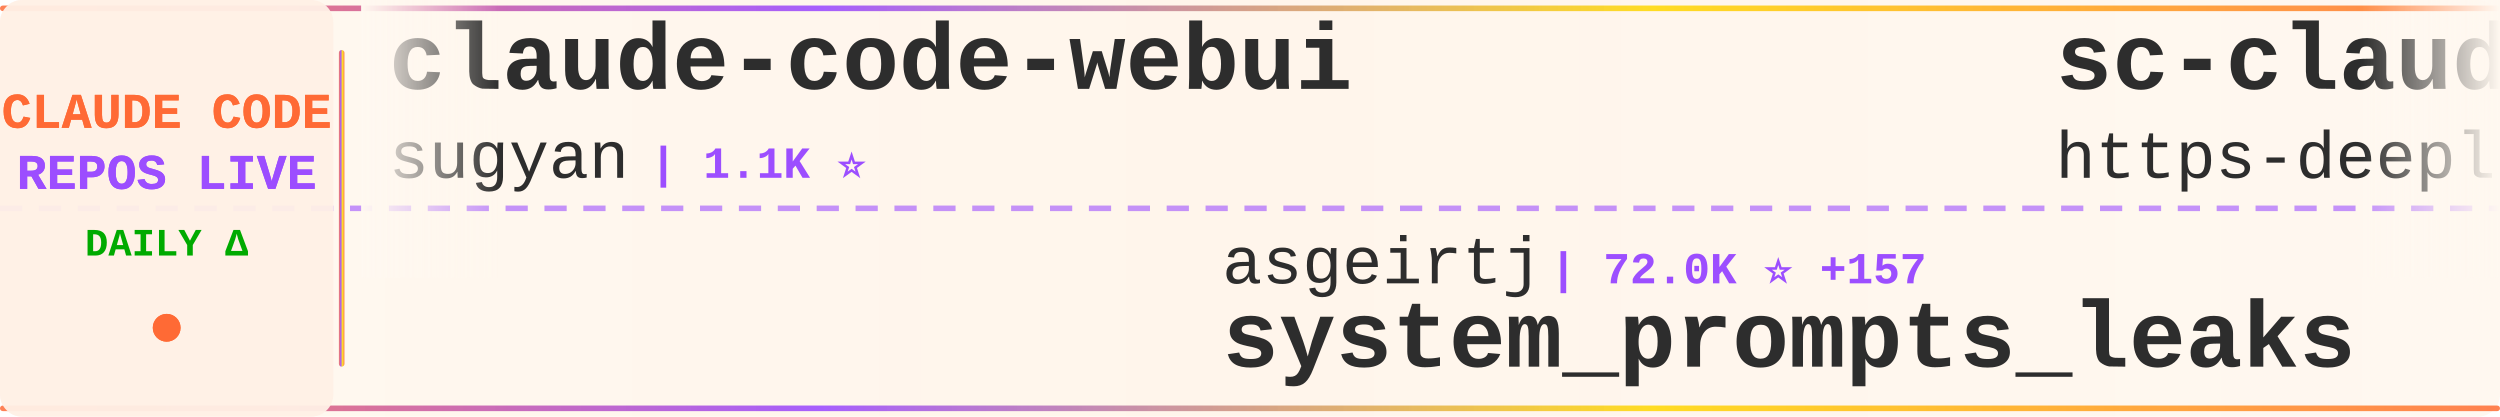
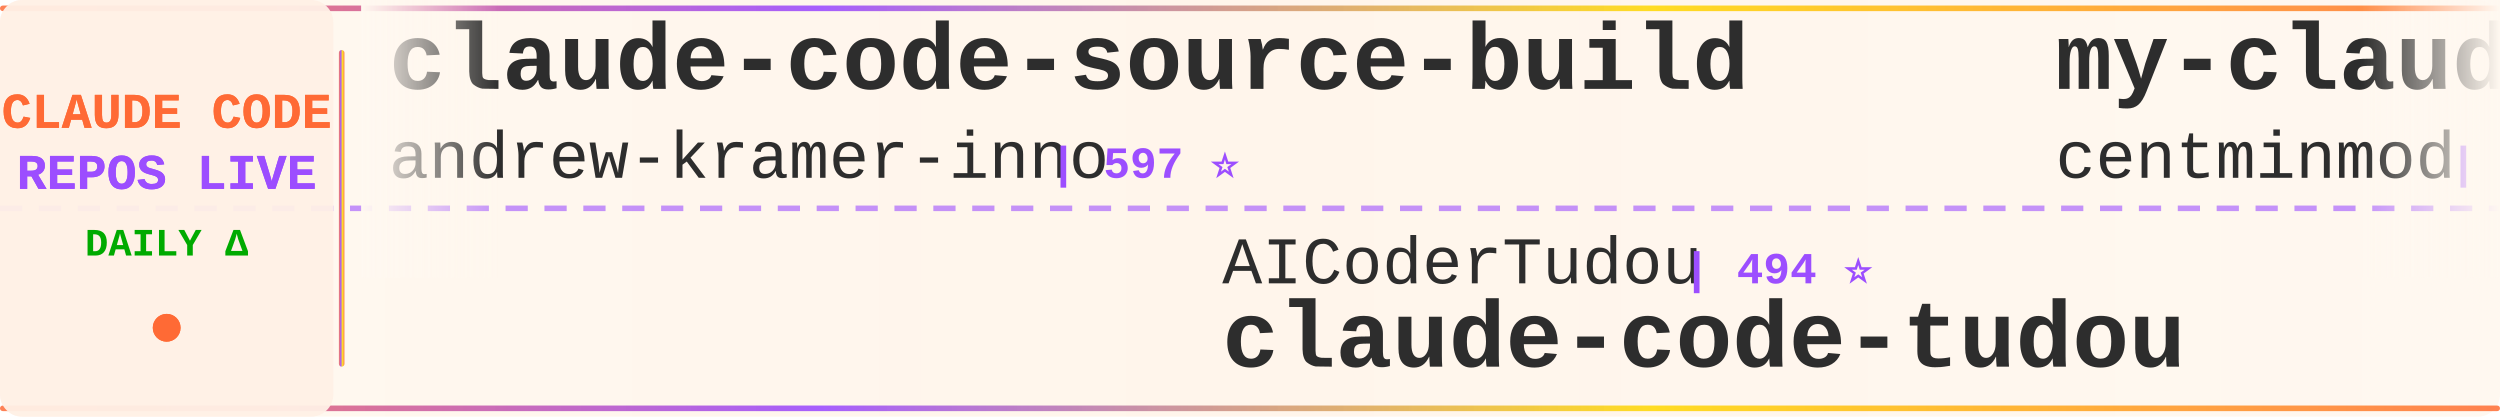
<svg xmlns="http://www.w3.org/2000/svg" width="900" height="150">
  <defs>
    <linearGradient id="tickerBg" x1="0%" y1="0%" x2="100%" y2="0%">
      <stop offset="0%" style="stop-color:#fff8f0;stop-opacity:0.98" />
      <stop offset="50%" style="stop-color:#fff5eb;stop-opacity:1" />
      <stop offset="100%" style="stop-color:#fff8f0;stop-opacity:0.98" />
    </linearGradient>
    <linearGradient id="borderGrad" x1="0%" y1="0%" x2="100%" y2="0%">
      <stop offset="0%" style="stop-color:#FF6B35;stop-opacity:0.85">
        <animate attributeName="stop-opacity" values="0.85;1;0.85" dur="2s" repeatCount="indefinite" />
      </stop>
      <stop offset="33%" style="stop-color:#9C4EFF;stop-opacity:0.9">
        <animate attributeName="stop-opacity" values="0.9;1;0.9" dur="2.2s" repeatCount="indefinite" />
      </stop>
      <stop offset="66%" style="stop-color:#FFD700;stop-opacity:0.85">
        <animate attributeName="stop-opacity" values="0.85;1;0.85" dur="1.8s" repeatCount="indefinite" />
      </stop>
      <stop offset="100%" style="stop-color:#FF6B35;stop-opacity:0.85">
        <animate attributeName="stop-opacity" values="0.85;1;0.85" dur="2s" repeatCount="indefinite" />
      </stop>
    </linearGradient>
    <filter id="textGlow">
      <feGaussianBlur stdDeviation="0.15" result="coloredBlur" />
      <feMerge>
        <feMergeNode in="coloredBlur" />
        <feMergeNode in="SourceGraphic" />
      </feMerge>
    </filter>
    <filter id="metricGlow">
      <feGaussianBlur stdDeviation="0.2" result="coloredBlur" />
      <feMerge>
        <feMergeNode in="coloredBlur" />
        <feMergeNode in="SourceGraphic" />
      </feMerge>
    </filter>
    <linearGradient id="leftFade" x1="0%" y1="0%" x2="100%" y2="0%">
      <stop offset="0%" style="stop-color:#fff8f0;stop-opacity:1" />
      <stop offset="100%" style="stop-color:#fff8f0;stop-opacity:0" />
    </linearGradient>
    <linearGradient id="rightFade" x1="0%" y1="0%" x2="100%" y2="0%">
      <stop offset="0%" style="stop-color:#fff8f0;stop-opacity:0" />
      <stop offset="100%" style="stop-color:#fff8f0;stop-opacity:1" />
    </linearGradient>
  </defs>
  <rect width="900" height="150" fill="url(#tickerBg)" rx="8" />
  <rect x="0" y="2" width="900" height="2" fill="url(#borderGrad)" rx="1" />
  <rect x="0" y="146" width="900" height="2" fill="url(#borderGrad)" rx="1" />
  <line x1="0" y1="75" x2="900" y2="75" stroke="#9C4EFF" stroke-width="2" stroke-dasharray="8 6" opacity="0.6" />
  <rect x="0" y="0" width="120" height="150" fill="#fff0e6" opacity="0.95" rx="8" />
  <text x="60" y="46" font-family="'Courier New', monospace" font-size="18" font-weight="bold" fill="#FF6B35" text-anchor="middle" filter="url(#textGlow)">
    CLAUDE CODE
  </text>
  <text x="60" y="68" font-family="'Courier New', monospace" font-size="18" font-weight="bold" fill="#9C4EFF" text-anchor="middle" filter="url(#textGlow)">
    REPOS LIVE
  </text>
  <text x="60" y="92" font-family="'Courier New', monospace" font-size="14" font-weight="bold" fill="#00aa00" text-anchor="middle">
    DAILY Δ
  </text>
  <circle cx="60" cy="118" r="5" fill="#FF6B35" filter="url(#metricGlow)">
    <animate attributeName="r" values="4;6;4" dur="1.5s" repeatCount="indefinite" />
    <animate attributeName="opacity" values="0.6;1;0.6" dur="1.5s" repeatCount="indefinite" />
  </circle>
  <rect x="122" y="18" width="2" height="114" fill="url(#borderGrad)" rx="1" />
  <clipPath id="tickerClip">
    <rect x="130" y="0" width="770" height="150" />
  </clipPath>
  <g clip-path="url(#tickerClip)">
    <g id="tickerItems">
      <animateTransform attributeName="transform" attributeType="XML" type="translate" from="0 0" to="-3000 0" dur="54s" repeatCount="indefinite" />
      <g transform="translate(0, 0)">
-         <text x="140" y="32" font-family="'Courier New', monospace" font-size="34" font-weight="bold" fill="#2d2d2d">claude-code-webui</text>
-         <text x="140" y="64" font-family="'Courier New', monospace" font-size="24" font-weight="normal" fill="#2d2d2d" opacity="1.0">sugyan</text>
-         <text x="234" y="64" font-family="'Courier New', monospace" font-size="16" font-weight="bold" fill="#9C4EFF"> | 1.1K ⭐</text>
+         <text x="140" y="32" font-family="'Courier New', monospace" font-size="34" font-weight="bold" fill="#2d2d2d">claude-code-source-build</text>
+         <text x="140" y="64" font-family="'Courier New', monospace" font-size="24" font-weight="normal" fill="#2d2d2d" opacity="1.0">andrew-kramer-inno</text>
+         <text x="378" y="64" font-family="'Courier New', monospace" font-size="16" font-weight="bold" fill="#9C4EFF"> | 597 ⭐</text>
      </g>
      <g transform="translate(300, 0)">
-         <text x="140" y="102" font-family="'Courier New', monospace" font-size="24" font-weight="normal" fill="#2d2d2d" opacity="1.0">asgeirtj</text>
-         <text x="258" y="102" font-family="'Courier New', monospace" font-size="16" font-weight="bold" fill="#9C4EFF"> | 72.0K ⭐ +157</text>
-         <text x="140" y="132" font-family="'Courier New', monospace" font-size="34" font-weight="bold" fill="#2d2d2d">system_prompts_leaks</text>
+         <text x="140" y="102" font-family="'Courier New', monospace" font-size="24" font-weight="normal" fill="#2d2d2d" opacity="1.0">AICoderTudou</text>
+         <text x="306" y="102" font-family="'Courier New', monospace" font-size="16" font-weight="bold" fill="#9C4EFF"> | 494 ⭐</text>
+         <text x="140" y="132" font-family="'Courier New', monospace" font-size="34" font-weight="bold" fill="#2d2d2d">claude-code-tudou</text>
      </g>
      <g transform="translate(600, 0)">
-         <text x="140" y="32" font-family="'Courier New', monospace" font-size="34" font-weight="bold" fill="#2d2d2d">sc-claude-code-files</text>
-         <text x="140" y="64" font-family="'Courier New', monospace" font-size="24" font-weight="normal" fill="#2d2d2d" opacity="1.0">https-deeplearning-ai</text>
-         <text x="414" y="64" font-family="'Courier New', monospace" font-size="16" font-weight="bold" fill="#9C4EFF"> | 566 ⭐</text>
+         <text x="140" y="32" font-family="'Courier New', monospace" font-size="34" font-weight="bold" fill="#2d2d2d">my-claude-code-setup</text>
+         <text x="140" y="64" font-family="'Courier New', monospace" font-size="24" font-weight="normal" fill="#2d2d2d" opacity="1.0">centminmod</text>
+         <text x="282" y="64" font-family="'Courier New', monospace" font-size="16" font-weight="bold" fill="#9C4EFF"> | 2.7K ⭐ -1</text>
      </g>
      <g transform="translate(900, 0)">
-         <text x="140" y="102" font-family="'Courier New', monospace" font-size="24" font-weight="normal" fill="#2d2d2d" opacity="1.0">oboard</text>
-         <text x="234" y="102" font-family="'Courier New', monospace" font-size="16" font-weight="bold" fill="#9C4EFF"> | 3.3K ⭐</text>
-         <text x="140" y="132" font-family="'Courier New', monospace" font-size="34" font-weight="bold" fill="#2d2d2d">claude-code-rev</text>
+         <text x="140" y="102" font-family="'Courier New', monospace" font-size="24" font-weight="normal" fill="#2d2d2d" opacity="1.0">pedrohcgs</text>
+         <text x="270" y="102" font-family="'Courier New', monospace" font-size="16" font-weight="bold" fill="#9C4EFF"> | 1.7K ⭐ +1</text>
+         <text x="140" y="132" font-family="'Courier New', monospace" font-size="34" font-weight="bold" fill="#2d2d2d">claude-code-my-workflow</text>
      </g>
      <g transform="translate(1200, 0)">
-         <text x="140" y="32" font-family="'Courier New', monospace" font-size="34" font-weight="bold" fill="#2d2d2d">claude-code-templates</text>
-         <text x="140" y="64" font-family="'Courier New', monospace" font-size="24" font-weight="normal" fill="#2d2d2d" opacity="1.0">davila7</text>
-         <text x="246" y="64" font-family="'Courier New', monospace" font-size="16" font-weight="bold" fill="#9C4EFF"> | 34.0K ⭐ +6</text>
+         <text x="140" y="32" font-family="'Courier New', monospace" font-size="34" font-weight="bold" fill="#2d2d2d">claude-code-spec-workflo...</text>
+         <text x="140" y="64" font-family="'Courier New', monospace" font-size="24" font-weight="normal" fill="#2d2d2d" opacity="1.0">Pimzino</text>
+         <text x="246" y="64" font-family="'Courier New', monospace" font-size="16" font-weight="bold" fill="#9C4EFF"> | 3.9K ⭐ -2</text>
      </g>
      <g transform="translate(1500, 0)">
-         <text x="140" y="102" font-family="'Courier New', monospace" font-size="24" font-weight="normal" fill="#2d2d2d" opacity="1.0">huangjia2019</text>
-         <text x="306" y="102" font-family="'Courier New', monospace" font-size="16" font-weight="bold" fill="#9C4EFF"> | 1.2K ⭐</text>
-         <text x="140" y="132" font-family="'Courier New', monospace" font-size="34" font-weight="bold" fill="#2d2d2d">claude-code-engineering</text>
+         <text x="140" y="102" font-family="'Courier New', monospace" font-size="24" font-weight="normal" fill="#2d2d2d" opacity="1.0">darcyegb</text>
+         <text x="258" y="102" font-family="'Courier New', monospace" font-size="16" font-weight="bold" fill="#9C4EFF"> | 782 ⭐</text>
+         <text x="140" y="132" font-family="'Courier New', monospace" font-size="34" font-weight="bold" fill="#2d2d2d">ClaudeCodeAgents</text>
      </g>
      <g transform="translate(1800, 0)">
+         <text x="140" y="32" font-family="'Courier New', monospace" font-size="34" font-weight="bold" fill="#2d2d2d">Claude-Code-Usage-Monito...</text>
+         <text x="140" y="64" font-family="'Courier New', monospace" font-size="24" font-weight="normal" fill="#2d2d2d" opacity="1.0">Maciek-roboblog</text>
+         <text x="342" y="64" font-family="'Courier New', monospace" font-size="16" font-weight="bold" fill="#9C4EFF"> | 8.8K ⭐</text>
+       </g>
+       <g transform="translate(2100, 0)">
+         <text x="140" y="102" font-family="'Courier New', monospace" font-size="24" font-weight="normal" fill="#2d2d2d" opacity="1.0">anthropics</text>
+         <text x="282" y="102" font-family="'Courier New', monospace" font-size="16" font-weight="bold" fill="#9C4EFF"> | 1.1K ⭐</text>
+         <text x="140" y="132" font-family="'Courier New', monospace" font-size="34" font-weight="bold" fill="#2d2d2d">claude-code-base-action</text>
+       </g>
+       <g transform="translate(2400, 0)">
+         <text x="140" y="32" font-family="'Courier New', monospace" font-size="34" font-weight="bold" fill="#2d2d2d">claude-code-source</text>
+         <text x="140" y="64" font-family="'Courier New', monospace" font-size="24" font-weight="normal" fill="#2d2d2d" opacity="1.0">JrCx7scC</text>
+         <text x="258" y="64" font-family="'Courier New', monospace" font-size="16" font-weight="bold" fill="#9C4EFF"> | 377 ⭐</text>
+       </g>
+       <g transform="translate(2700, 0)">
+         <text x="140" y="102" font-family="'Courier New', monospace" font-size="24" font-weight="normal" fill="#2d2d2d" opacity="1.0">nicedreamzapp</text>
+         <text x="318" y="102" font-family="'Courier New', monospace" font-size="16" font-weight="bold" fill="#9C4EFF"> | 3.5K ⭐ -1</text>
+         <text x="140" y="132" font-family="'Courier New', monospace" font-size="34" font-weight="bold" fill="#2d2d2d">claude-code-local</text>
+       </g>
+       <g transform="translate(3000, 0)">
        <text x="140" y="32" font-family="'Courier New', monospace" font-size="34" font-weight="bold" fill="#2d2d2d">claude-code-source-build</text>
        <text x="140" y="64" font-family="'Courier New', monospace" font-size="24" font-weight="normal" fill="#2d2d2d" opacity="1.0">andrew-kramer-inno</text>
-         <text x="378" y="64" font-family="'Courier New', monospace" font-size="16" font-weight="bold" fill="#9C4EFF"> | 597 ⭐ +597</text>
-       </g>
-       <g transform="translate(2100, 0)">
-         <text x="140" y="102" font-family="'Courier New', monospace" font-size="24" font-weight="normal" fill="#2d2d2d" opacity="1.0">Yeachan-Heo</text>
-         <text x="294" y="102" font-family="'Courier New', monospace" font-size="16" font-weight="bold" fill="#9C4EFF"> | 41.0K ⭐ +1</text>
-         <text x="140" y="132" font-family="'Courier New', monospace" font-size="34" font-weight="bold" fill="#2d2d2d">oh-my-claudecode</text>
-       </g>
-       <g transform="translate(2400, 0)">
-         <text x="140" y="32" font-family="'Courier New', monospace" font-size="34" font-weight="bold" fill="#2d2d2d">awesome-claude-code-suba...</text>
-         <text x="140" y="64" font-family="'Courier New', monospace" font-size="24" font-weight="normal" fill="#2d2d2d" opacity="1.0">VoltAgent</text>
-         <text x="270" y="64" font-family="'Courier New', monospace" font-size="16" font-weight="bold" fill="#9C4EFF"> | 26.7K ⭐ +5</text>
-       </g>
-       <g transform="translate(2700, 0)">
-         <text x="140" y="102" font-family="'Courier New', monospace" font-size="24" font-weight="normal" fill="#2d2d2d" opacity="1.0">OrcaWhisper</text>
-         <text x="294" y="102" font-family="'Courier New', monospace" font-size="16" font-weight="bold" fill="#9C4EFF"> | 111 ⭐</text>
-         <text x="140" y="132" font-family="'Courier New', monospace" font-size="34" font-weight="bold" fill="#2d2d2d">Claude-Code</text>
-       </g>
-       <g transform="translate(3000, 0)">
-         <text x="140" y="32" font-family="'Courier New', monospace" font-size="34" font-weight="bold" fill="#2d2d2d">claude-code-webui</text>
-         <text x="140" y="64" font-family="'Courier New', monospace" font-size="24" font-weight="normal" fill="#2d2d2d" opacity="1.0">sugyan</text>
-         <text x="234" y="64" font-family="'Courier New', monospace" font-size="16" font-weight="bold" fill="#9C4EFF"> | 1.1K ⭐</text>
+         <text x="378" y="64" font-family="'Courier New', monospace" font-size="16" font-weight="bold" fill="#9C4EFF"> | 597 ⭐</text>
      </g>
      <g transform="translate(3300, 0)">
-         <text x="140" y="102" font-family="'Courier New', monospace" font-size="24" font-weight="normal" fill="#2d2d2d" opacity="1.0">asgeirtj</text>
-         <text x="258" y="102" font-family="'Courier New', monospace" font-size="16" font-weight="bold" fill="#9C4EFF"> | 72.0K ⭐ +157</text>
-         <text x="140" y="132" font-family="'Courier New', monospace" font-size="34" font-weight="bold" fill="#2d2d2d">system_prompts_leaks</text>
+         <text x="140" y="102" font-family="'Courier New', monospace" font-size="24" font-weight="normal" fill="#2d2d2d" opacity="1.0">AICoderTudou</text>
+         <text x="306" y="102" font-family="'Courier New', monospace" font-size="16" font-weight="bold" fill="#9C4EFF"> | 494 ⭐</text>
+         <text x="140" y="132" font-family="'Courier New', monospace" font-size="34" font-weight="bold" fill="#2d2d2d">claude-code-tudou</text>
      </g>
      <g transform="translate(3600, 0)">
-         <text x="140" y="32" font-family="'Courier New', monospace" font-size="34" font-weight="bold" fill="#2d2d2d">sc-claude-code-files</text>
-         <text x="140" y="64" font-family="'Courier New', monospace" font-size="24" font-weight="normal" fill="#2d2d2d" opacity="1.0">https-deeplearning-ai</text>
-         <text x="414" y="64" font-family="'Courier New', monospace" font-size="16" font-weight="bold" fill="#9C4EFF"> | 566 ⭐</text>
+         <text x="140" y="32" font-family="'Courier New', monospace" font-size="34" font-weight="bold" fill="#2d2d2d">my-claude-code-setup</text>
+         <text x="140" y="64" font-family="'Courier New', monospace" font-size="24" font-weight="normal" fill="#2d2d2d" opacity="1.0">centminmod</text>
+         <text x="282" y="64" font-family="'Courier New', monospace" font-size="16" font-weight="bold" fill="#9C4EFF"> | 2.7K ⭐ -1</text>
      </g>
      <g transform="translate(3900, 0)">
-         <text x="140" y="102" font-family="'Courier New', monospace" font-size="24" font-weight="normal" fill="#2d2d2d" opacity="1.0">oboard</text>
-         <text x="234" y="102" font-family="'Courier New', monospace" font-size="16" font-weight="bold" fill="#9C4EFF"> | 3.3K ⭐</text>
-         <text x="140" y="132" font-family="'Courier New', monospace" font-size="34" font-weight="bold" fill="#2d2d2d">claude-code-rev</text>
+         <text x="140" y="102" font-family="'Courier New', monospace" font-size="24" font-weight="normal" fill="#2d2d2d" opacity="1.0">pedrohcgs</text>
+         <text x="270" y="102" font-family="'Courier New', monospace" font-size="16" font-weight="bold" fill="#9C4EFF"> | 1.7K ⭐ +1</text>
+         <text x="140" y="132" font-family="'Courier New', monospace" font-size="34" font-weight="bold" fill="#2d2d2d">claude-code-my-workflow</text>
      </g>
    </g>
  </g>
  <rect x="130" y="0" width="50" height="100" fill="url(#leftFade)" />
  <rect x="850" y="0" width="50" height="100" fill="url(#rightFade)" />
</svg>
